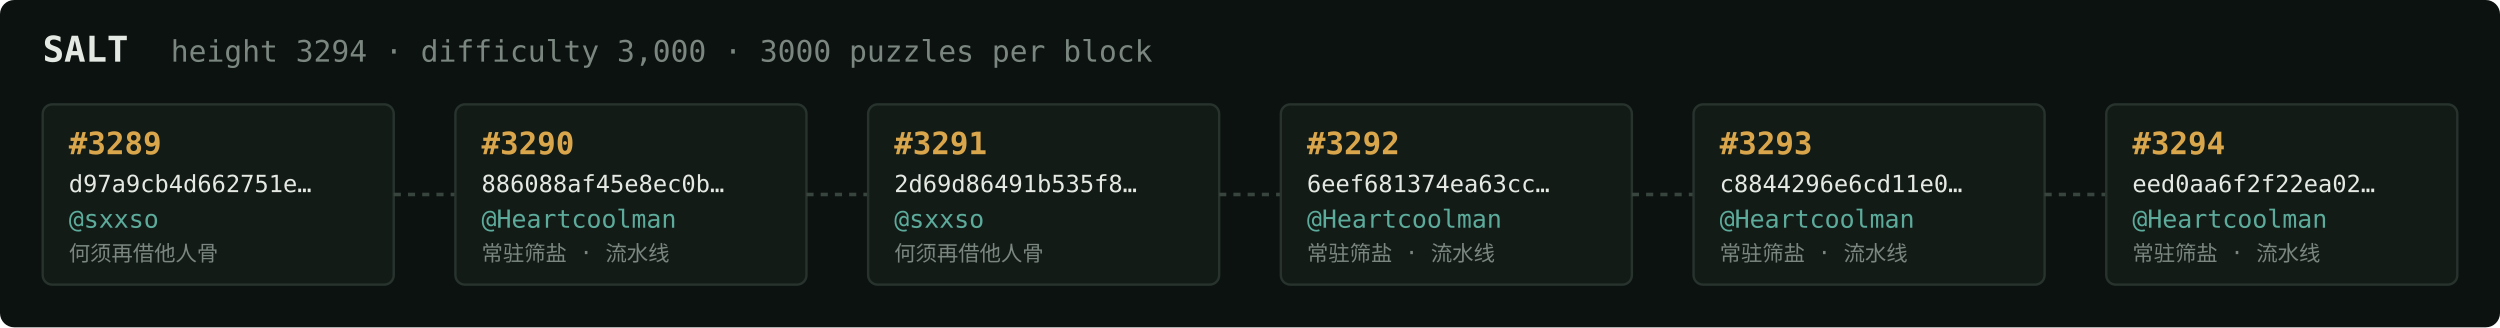
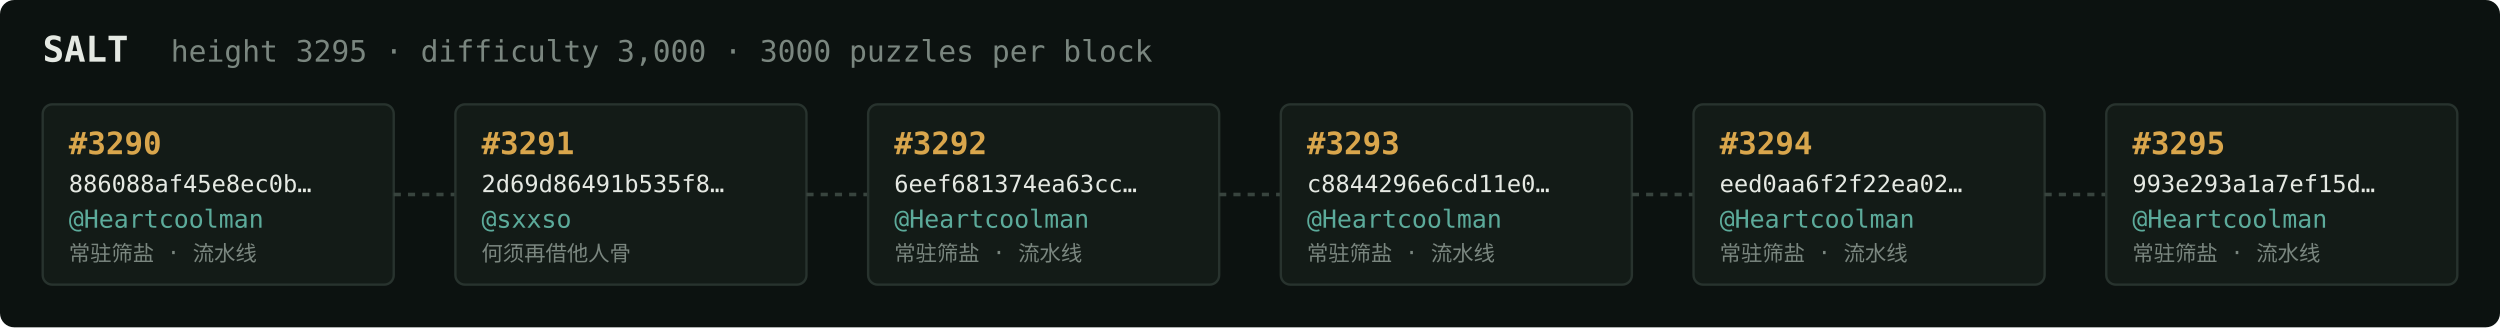
<svg xmlns="http://www.w3.org/2000/svg" width="1054" height="138" viewBox="0 0 1054 138" font-family="ui-monospace,SFMono-Regular,Menlo,monospace">
  <rect fill="#0c1210" width="1054" height="138" rx="6" />
  <text x="18" y="26" fill="#e5e9e3" font-size="15" font-weight="700">SALT</text>
-   <text x="72" y="26" fill="#7a867f" font-size="12.5">height 3294 · difficulty 3,000 · 3000 puzzles per block</text>
+   <text x="72" y="26" fill="#7a867f" font-size="12.5">height 3295 · difficulty 3,000 · 3000 puzzles per block</text>
  <rect x="18" y="44" width="148" height="76" rx="4" fill="#131b17" stroke="#28332e" stroke-width="1" />
-   <text x="29" y="65" fill="#d9a64c" font-size="13" font-weight="700">#3289</text>
-   <text x="29" y="81" fill="#e5e9e3" font-size="10">d97a9cb4d662751e…</text>
-   <text x="29" y="96" fill="#5cab9b" font-size="10.5">@sxxso</text>
-   <text x="29" y="110" fill="#7a867f" font-size="9">何须再借他人骨</text>
+   <text x="29" y="65" fill="#d9a64c" font-size="13" font-weight="700">#3290</text>
+   <text x="29" y="81" fill="#e5e9e3" font-size="10">886088af45e8ec0b…</text>
+   <text x="29" y="96" fill="#5cab9b" font-size="10.5">@Heartcoolman</text>
+   <text x="29" y="110" fill="#7a867f" font-size="9">常驻筛盐 · 流水线</text>
  <line x1="166" y1="82.0" x2="192" y2="82.0" stroke="#38443e" stroke-width="1.5" stroke-dasharray="3 3" />
  <rect x="192" y="44" width="148" height="76" rx="4" fill="#131b17" stroke="#28332e" stroke-width="1" />
-   <text x="203" y="65" fill="#d9a64c" font-size="13" font-weight="700">#3290</text>
-   <text x="203" y="81" fill="#e5e9e3" font-size="10">886088af45e8ec0b…</text>
-   <text x="203" y="96" fill="#5cab9b" font-size="10.5">@Heartcoolman</text>
-   <text x="203" y="110" fill="#7a867f" font-size="9">常驻筛盐 · 流水线</text>
+   <text x="203" y="65" fill="#d9a64c" font-size="13" font-weight="700">#3291</text>
+   <text x="203" y="81" fill="#e5e9e3" font-size="10">2d69d86491b535f8…</text>
+   <text x="203" y="96" fill="#5cab9b" font-size="10.5">@sxxso</text>
+   <text x="203" y="110" fill="#7a867f" font-size="9">何须再借他人骨</text>
  <line x1="340" y1="82.0" x2="366" y2="82.0" stroke="#38443e" stroke-width="1.5" stroke-dasharray="3 3" />
  <rect x="366" y="44" width="148" height="76" rx="4" fill="#131b17" stroke="#28332e" stroke-width="1" />
-   <text x="377" y="65" fill="#d9a64c" font-size="13" font-weight="700">#3291</text>
-   <text x="377" y="81" fill="#e5e9e3" font-size="10">2d69d86491b535f8…</text>
-   <text x="377" y="96" fill="#5cab9b" font-size="10.5">@sxxso</text>
-   <text x="377" y="110" fill="#7a867f" font-size="9">何须再借他人骨</text>
+   <text x="377" y="65" fill="#d9a64c" font-size="13" font-weight="700">#3292</text>
+   <text x="377" y="81" fill="#e5e9e3" font-size="10">6eef681374ea63cc…</text>
+   <text x="377" y="96" fill="#5cab9b" font-size="10.5">@Heartcoolman</text>
+   <text x="377" y="110" fill="#7a867f" font-size="9">常驻筛盐 · 流水线</text>
  <line x1="514" y1="82.0" x2="540" y2="82.0" stroke="#38443e" stroke-width="1.5" stroke-dasharray="3 3" />
  <rect x="540" y="44" width="148" height="76" rx="4" fill="#131b17" stroke="#28332e" stroke-width="1" />
-   <text x="551" y="65" fill="#d9a64c" font-size="13" font-weight="700">#3292</text>
-   <text x="551" y="81" fill="#e5e9e3" font-size="10">6eef681374ea63cc…</text>
+   <text x="551" y="65" fill="#d9a64c" font-size="13" font-weight="700">#3293</text>
+   <text x="551" y="81" fill="#e5e9e3" font-size="10">c8844296e6cd11e0…</text>
  <text x="551" y="96" fill="#5cab9b" font-size="10.5">@Heartcoolman</text>
  <text x="551" y="110" fill="#7a867f" font-size="9">常驻筛盐 · 流水线</text>
  <line x1="688" y1="82.0" x2="714" y2="82.0" stroke="#38443e" stroke-width="1.5" stroke-dasharray="3 3" />
  <rect x="714" y="44" width="148" height="76" rx="4" fill="#131b17" stroke="#28332e" stroke-width="1" />
-   <text x="725" y="65" fill="#d9a64c" font-size="13" font-weight="700">#3293</text>
-   <text x="725" y="81" fill="#e5e9e3" font-size="10">c8844296e6cd11e0…</text>
+   <text x="725" y="65" fill="#d9a64c" font-size="13" font-weight="700">#3294</text>
+   <text x="725" y="81" fill="#e5e9e3" font-size="10">eed0aa6f2f22ea02…</text>
  <text x="725" y="96" fill="#5cab9b" font-size="10.5">@Heartcoolman</text>
  <text x="725" y="110" fill="#7a867f" font-size="9">常驻筛盐 · 流水线</text>
  <line x1="862" y1="82.0" x2="888" y2="82.0" stroke="#38443e" stroke-width="1.5" stroke-dasharray="3 3" />
  <rect x="888" y="44" width="148" height="76" rx="4" fill="#131b17" stroke="#28332e" stroke-width="1" />
-   <text x="899" y="65" fill="#d9a64c" font-size="13" font-weight="700">#3294</text>
-   <text x="899" y="81" fill="#e5e9e3" font-size="10">eed0aa6f2f22ea02…</text>
+   <text x="899" y="65" fill="#d9a64c" font-size="13" font-weight="700">#3295</text>
+   <text x="899" y="81" fill="#e5e9e3" font-size="10">993e293a1a7ef15d…</text>
  <text x="899" y="96" fill="#5cab9b" font-size="10.5">@Heartcoolman</text>
  <text x="899" y="110" fill="#7a867f" font-size="9">常驻筛盐 · 流水线</text>
</svg>
